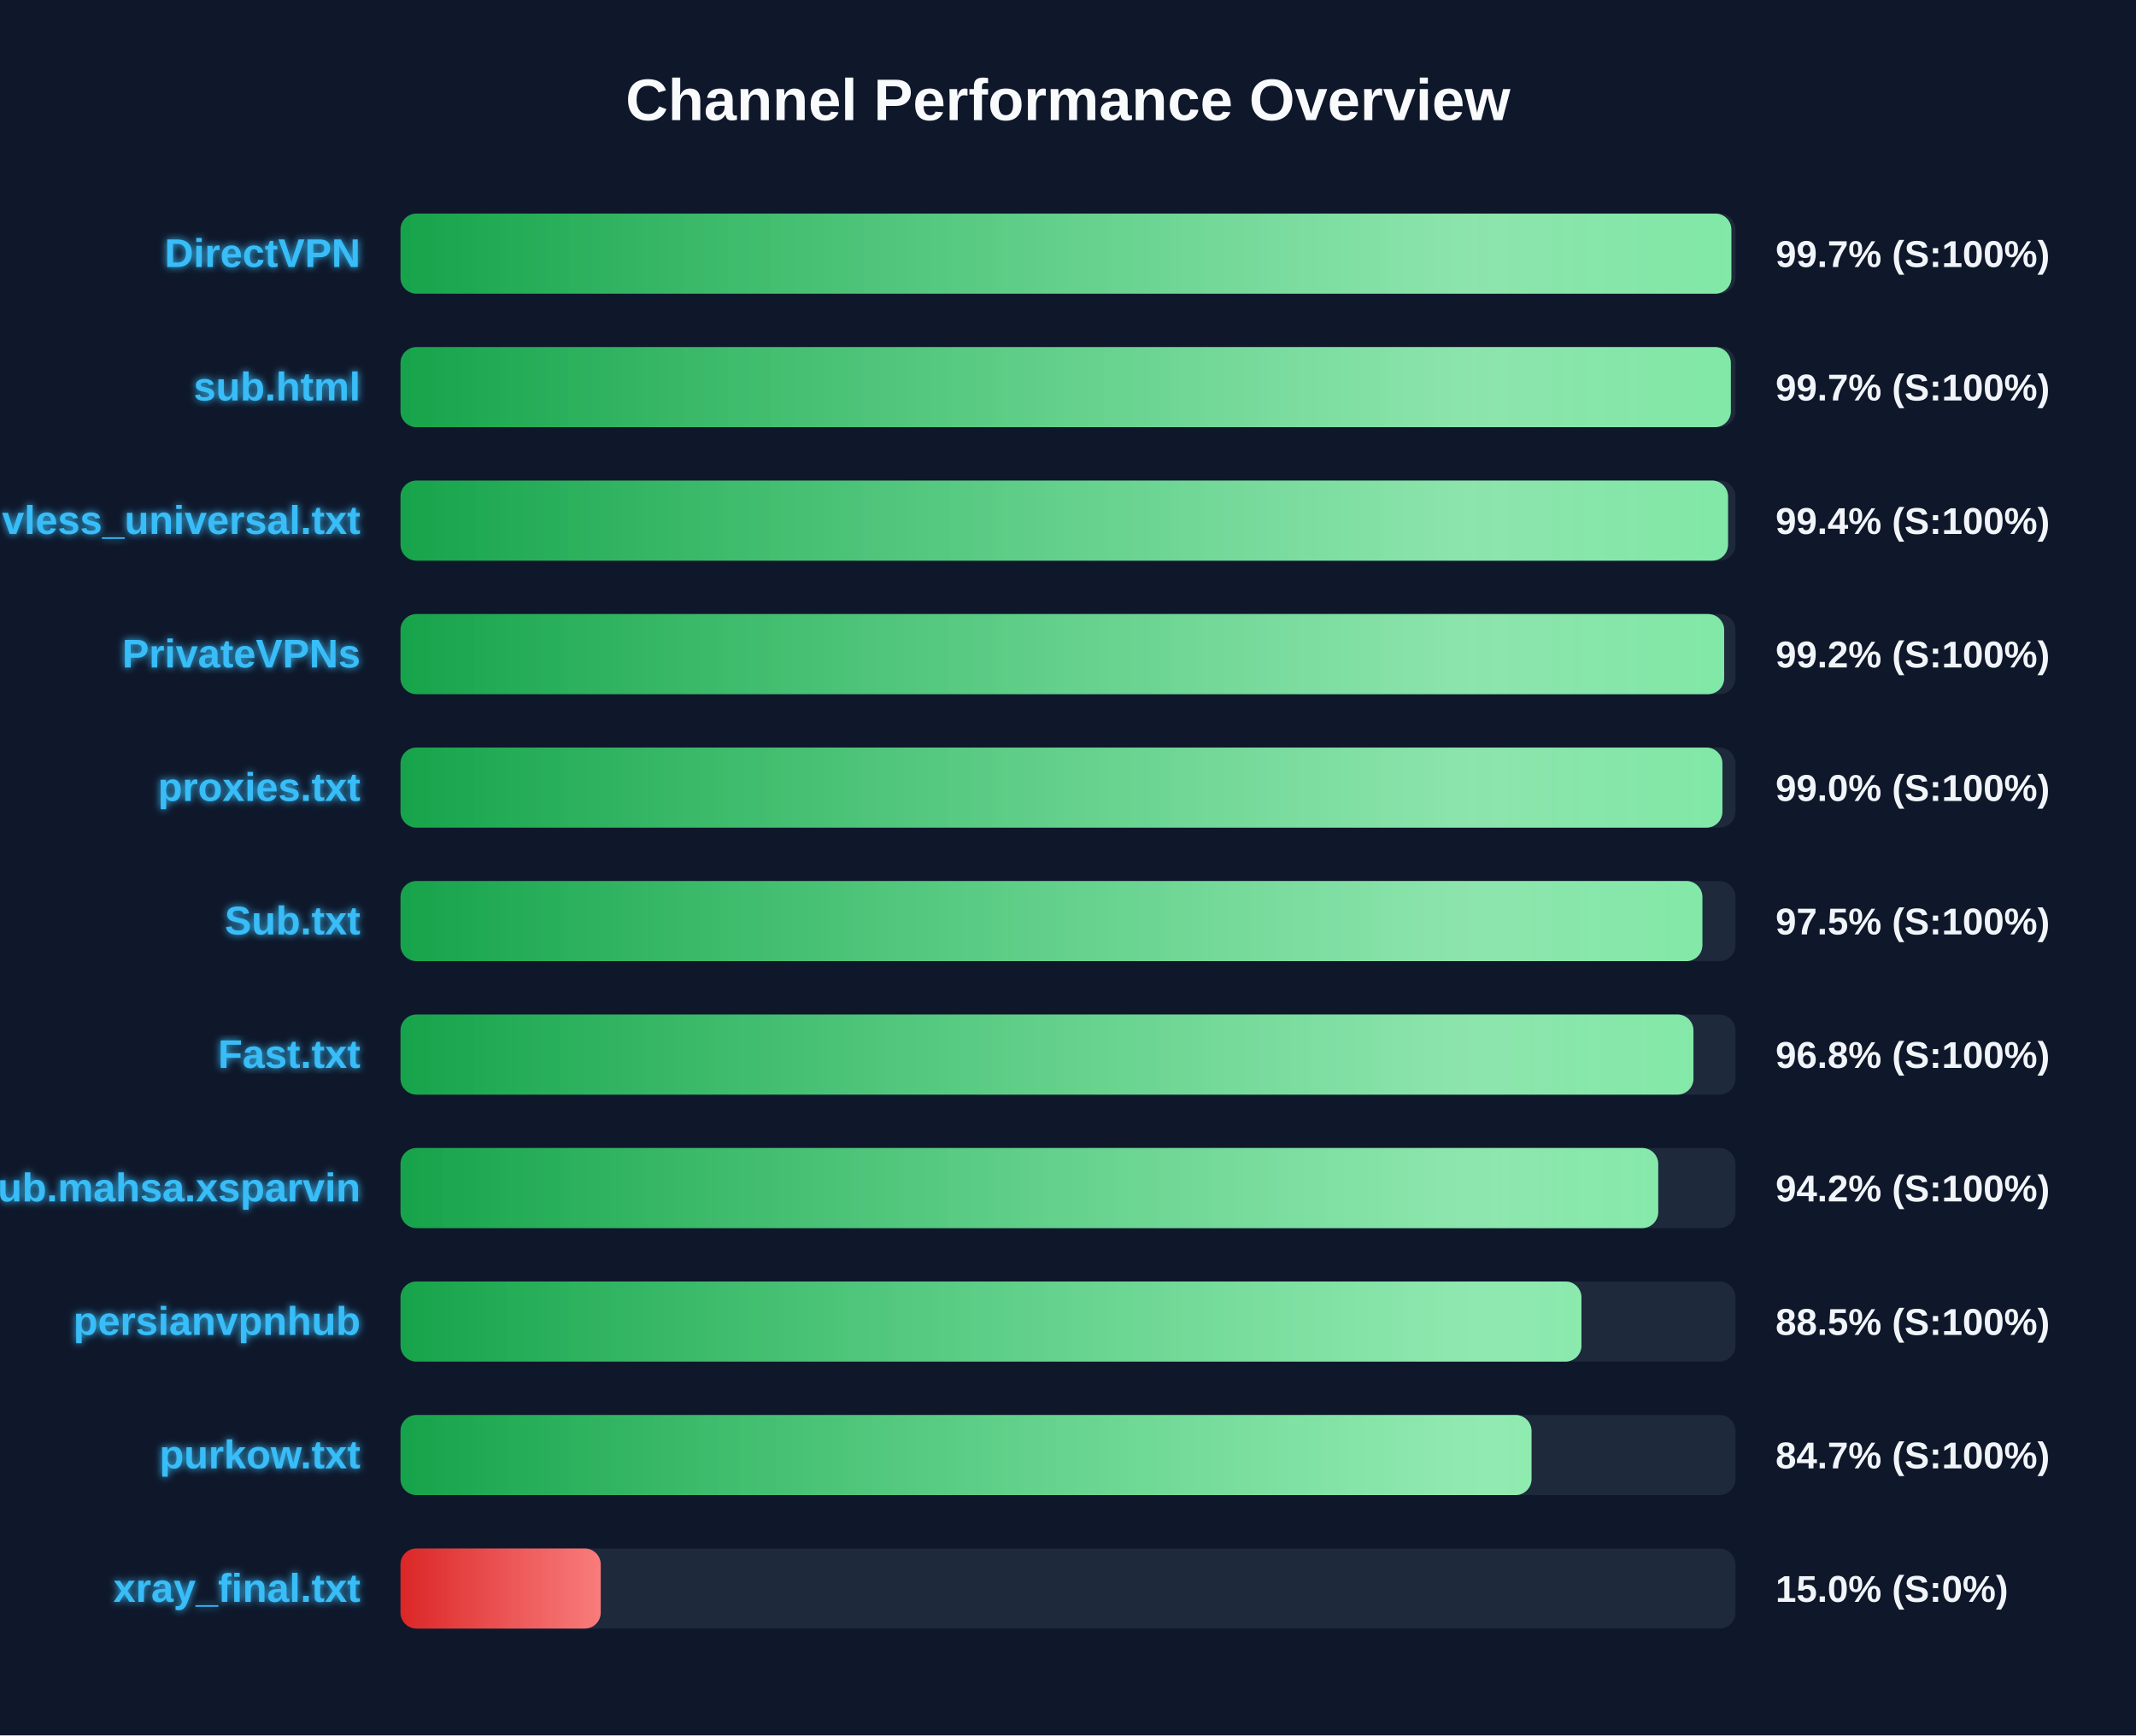
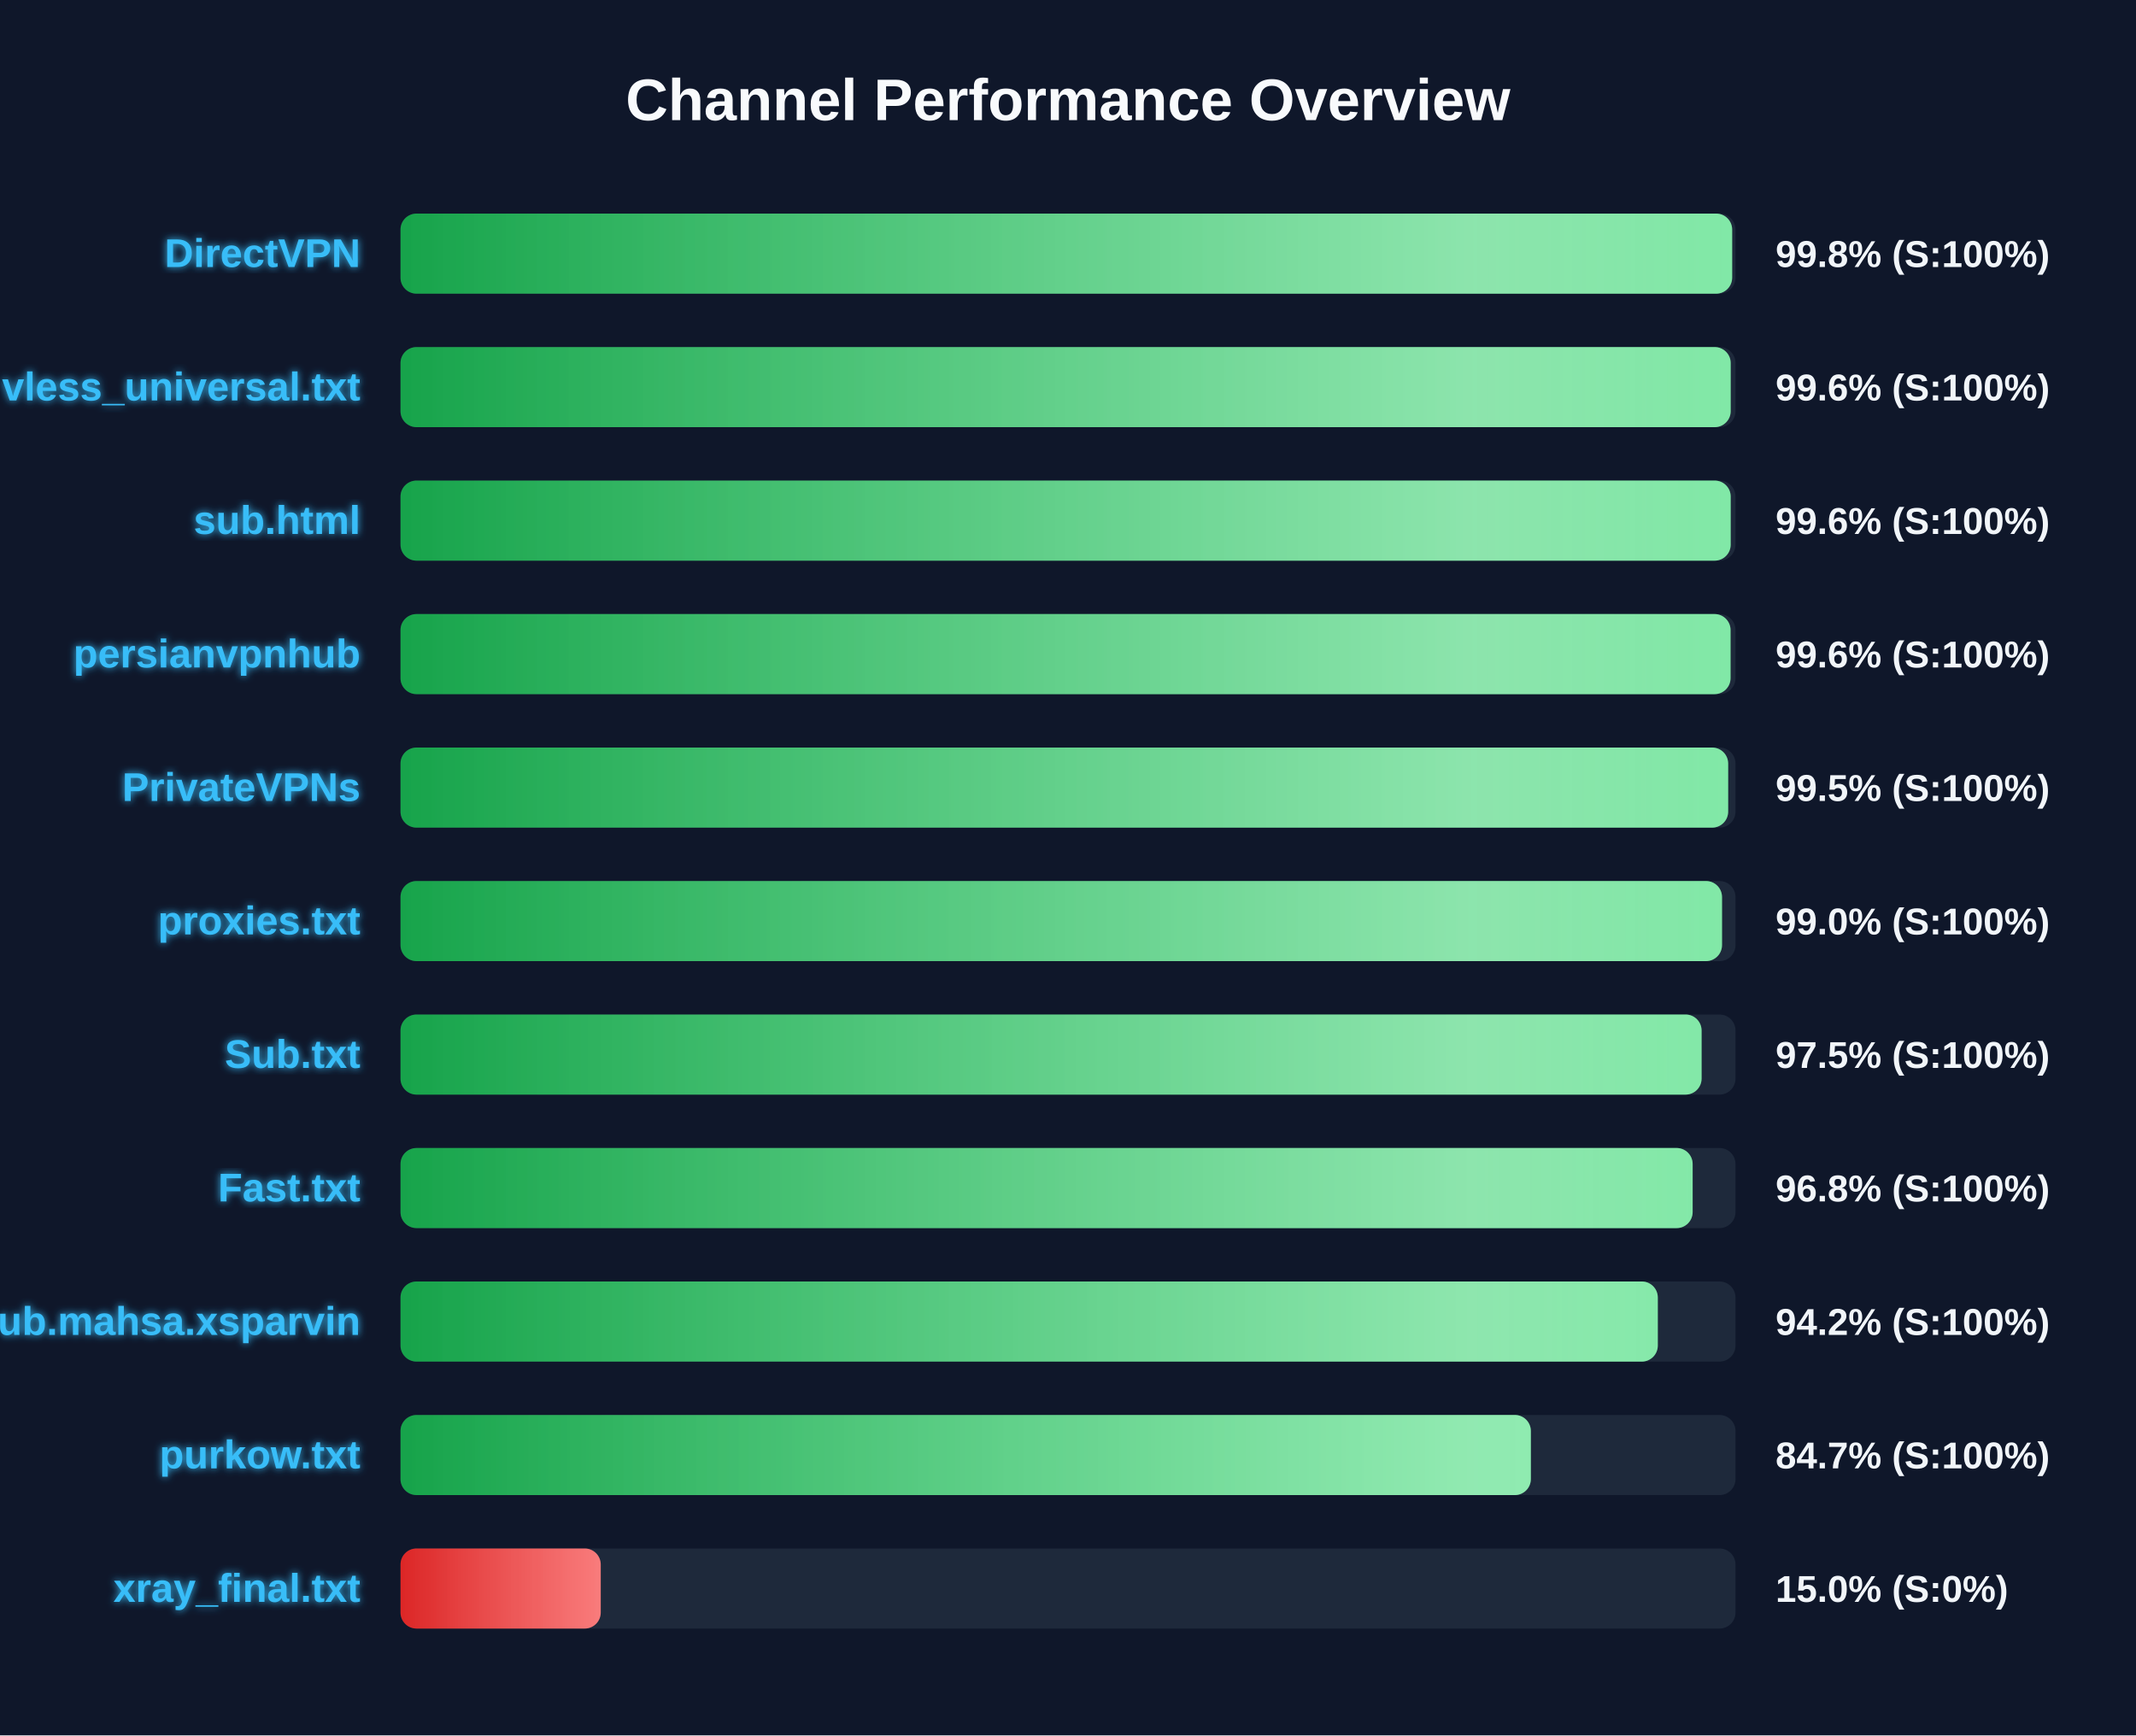
<svg xmlns="http://www.w3.org/2000/svg" width="800" height="650" version="1.1">
  <defs>
    <linearGradient id="grad-green" x1="0%" y1="0%" x2="100%" y2="0%">
      <stop offset="0%" stop-color="#16a34a" />
      <stop offset="100%" stop-color="#4ade80" />
    </linearGradient>
    <linearGradient id="grad-yellow" x1="0%" y1="0%" x2="100%" y2="0%">
      <stop offset="0%" stop-color="#ca8a04" />
      <stop offset="100%" stop-color="#fde047" />
    </linearGradient>
    <linearGradient id="grad-red" x1="0%" y1="0%" x2="100%" y2="0%">
      <stop offset="0%" stop-color="#dc2626" />
      <stop offset="100%" stop-color="#f87171" />
    </linearGradient>
    <linearGradient id="shimmer" x1="0%" y1="0%" x2="100%" y2="0%">
      <stop offset="0%" stop-color="rgba(255,255,255,0)" />
      <stop offset="50%" stop-color="rgba(255,255,255,0.4)" />
      <stop offset="100%" stop-color="rgba(255,255,255,0)" />
    </linearGradient>
    <filter id="glow" x="-20%" y="-20%" width="140%" height="140%">
      <feGaussianBlur stdDeviation="1.5" result="blur" />
      <feComposite in="SourceGraphic" in2="blur" operator="over" />
    </filter>
  </defs>
  <style>
        .bg-rect { fill: #0f172a; }
        .title { font: bold 22px 'Segoe UI', Arial, sans-serif; fill: #f8fafc; }
        .row { font: bold 15px 'Segoe UI', Arial, sans-serif; fill: #38bdf8; filter: url(#glow); }
        .score { font: bold 14px 'Segoe UI', Arial, sans-serif; fill: #f1f5f9; }
        @keyframes shimmer-anim {
            0% { transform: translateX(-100%); }
            100% { transform: translateX(200%); }
        }
        .shimmer-rect {
            animation: shimmer-anim 2.5s infinite linear;
        }
    </style>
  <rect width="100%" height="100%" class="bg-rect" />
  <text x="400" y="45" text-anchor="middle" class="title">Channel Performance Overview</text>
  <rect x="150" y="80" width="500" height="30" fill="#1e293b" rx="6" />
  <clipPath id="clip-0">
-     <rect x="150" y="80" width="498.45" height="30" rx="6" />
+     <rect x="150" y="80" width="498.75" height="30" rx="6" />
  </clipPath>
-   <rect x="150" y="80" width="498.45" height="30" fill="url(#grad-green)" rx="6" />
+   <rect x="150" y="80" width="498.75" height="30" fill="url(#grad-green)" rx="6" />
  <g clip-path="url(#clip-0)">
    <rect x="150" y="80" width="100%" height="30" fill="url(#shimmer)" class="shimmer-rect" />
  </g>
  <text x="135" y="100" text-anchor="end" class="row">DirectVPN</text>
-   <text x="665" y="100" text-anchor="start" class="score">99.7% (S:100%)</text>
+   <text x="665" y="100" text-anchor="start" class="score">99.8% (S:100%)</text>
  <rect x="150" y="130" width="500" height="30" fill="#1e293b" rx="6" />
  <clipPath id="clip-1">
-     <rect x="150" y="130" width="498.25" height="30" rx="6" />
+     <rect x="150" y="130" width="498.2" height="30" rx="6" />
  </clipPath>
-   <rect x="150" y="130" width="498.25" height="30" fill="url(#grad-green)" rx="6" />
+   <rect x="150" y="130" width="498.2" height="30" fill="url(#grad-green)" rx="6" />
  <g clip-path="url(#clip-1)">
    <rect x="150" y="130" width="100%" height="30" fill="url(#shimmer)" class="shimmer-rect" />
  </g>
-   <text x="135" y="150" text-anchor="end" class="row">sub.html</text>
-   <text x="665" y="150" text-anchor="start" class="score">99.7% (S:100%)</text>
+   <text x="135" y="150" text-anchor="end" class="row">vless_universal.txt</text>
+   <text x="665" y="150" text-anchor="start" class="score">99.6% (S:100%)</text>
  <rect x="150" y="180" width="500" height="30" fill="#1e293b" rx="6" />
  <clipPath id="clip-2">
-     <rect x="150" y="180" width="497.2" height="30" rx="6" />
+     <rect x="150" y="180" width="498.2" height="30" rx="6" />
  </clipPath>
-   <rect x="150" y="180" width="497.2" height="30" fill="url(#grad-green)" rx="6" />
+   <rect x="150" y="180" width="498.2" height="30" fill="url(#grad-green)" rx="6" />
  <g clip-path="url(#clip-2)">
    <rect x="150" y="180" width="100%" height="30" fill="url(#shimmer)" class="shimmer-rect" />
  </g>
-   <text x="135" y="200" text-anchor="end" class="row">vless_universal.txt</text>
-   <text x="665" y="200" text-anchor="start" class="score">99.4% (S:100%)</text>
+   <text x="135" y="200" text-anchor="end" class="row">sub.html</text>
+   <text x="665" y="200" text-anchor="start" class="score">99.6% (S:100%)</text>
  <rect x="150" y="230" width="500" height="30" fill="#1e293b" rx="6" />
  <clipPath id="clip-3">
-     <rect x="150" y="230" width="495.75" height="30" rx="6" />
+     <rect x="150" y="230" width="498.15" height="30" rx="6" />
  </clipPath>
-   <rect x="150" y="230" width="495.75" height="30" fill="url(#grad-green)" rx="6" />
+   <rect x="150" y="230" width="498.15" height="30" fill="url(#grad-green)" rx="6" />
  <g clip-path="url(#clip-3)">
    <rect x="150" y="230" width="100%" height="30" fill="url(#shimmer)" class="shimmer-rect" />
  </g>
-   <text x="135" y="250" text-anchor="end" class="row">PrivateVPNs</text>
-   <text x="665" y="250" text-anchor="start" class="score">99.2% (S:100%)</text>
+   <text x="135" y="250" text-anchor="end" class="row">persianvpnhub</text>
+   <text x="665" y="250" text-anchor="start" class="score">99.6% (S:100%)</text>
  <rect x="150" y="280" width="500" height="30" fill="#1e293b" rx="6" />
  <clipPath id="clip-4">
-     <rect x="150" y="280" width="495.1" height="30" rx="6" />
+     <rect x="150" y="280" width="497.25" height="30" rx="6" />
  </clipPath>
-   <rect x="150" y="280" width="495.1" height="30" fill="url(#grad-green)" rx="6" />
+   <rect x="150" y="280" width="497.25" height="30" fill="url(#grad-green)" rx="6" />
  <g clip-path="url(#clip-4)">
    <rect x="150" y="280" width="100%" height="30" fill="url(#shimmer)" class="shimmer-rect" />
  </g>
-   <text x="135" y="300" text-anchor="end" class="row">proxies.txt</text>
-   <text x="665" y="300" text-anchor="start" class="score">99.0% (S:100%)</text>
+   <text x="135" y="300" text-anchor="end" class="row">PrivateVPNs</text>
+   <text x="665" y="300" text-anchor="start" class="score">99.5% (S:100%)</text>
  <rect x="150" y="330" width="500" height="30" fill="#1e293b" rx="6" />
  <clipPath id="clip-5">
-     <rect x="150" y="330" width="487.6" height="30" rx="6" />
+     <rect x="150" y="330" width="494.95" height="30" rx="6" />
  </clipPath>
-   <rect x="150" y="330" width="487.6" height="30" fill="url(#grad-green)" rx="6" />
+   <rect x="150" y="330" width="494.95" height="30" fill="url(#grad-green)" rx="6" />
  <g clip-path="url(#clip-5)">
    <rect x="150" y="330" width="100%" height="30" fill="url(#shimmer)" class="shimmer-rect" />
  </g>
-   <text x="135" y="350" text-anchor="end" class="row">Sub.txt</text>
-   <text x="665" y="350" text-anchor="start" class="score">97.5% (S:100%)</text>
+   <text x="135" y="350" text-anchor="end" class="row">proxies.txt</text>
+   <text x="665" y="350" text-anchor="start" class="score">99.0% (S:100%)</text>
  <rect x="150" y="380" width="500" height="30" fill="#1e293b" rx="6" />
  <clipPath id="clip-6">
-     <rect x="150" y="380" width="484.25" height="30" rx="6" />
+     <rect x="150" y="380" width="487.3" height="30" rx="6" />
  </clipPath>
-   <rect x="150" y="380" width="484.25" height="30" fill="url(#grad-green)" rx="6" />
+   <rect x="150" y="380" width="487.3" height="30" fill="url(#grad-green)" rx="6" />
  <g clip-path="url(#clip-6)">
    <rect x="150" y="380" width="100%" height="30" fill="url(#shimmer)" class="shimmer-rect" />
  </g>
-   <text x="135" y="400" text-anchor="end" class="row">Fast.txt</text>
-   <text x="665" y="400" text-anchor="start" class="score">96.8% (S:100%)</text>
+   <text x="135" y="400" text-anchor="end" class="row">Sub.txt</text>
+   <text x="665" y="400" text-anchor="start" class="score">97.5% (S:100%)</text>
  <rect x="150" y="430" width="500" height="30" fill="#1e293b" rx="6" />
  <clipPath id="clip-7">
-     <rect x="150" y="430" width="471.05" height="30" rx="6" />
+     <rect x="150" y="430" width="483.95" height="30" rx="6" />
  </clipPath>
-   <rect x="150" y="430" width="471.05" height="30" fill="url(#grad-green)" rx="6" />
+   <rect x="150" y="430" width="483.95" height="30" fill="url(#grad-green)" rx="6" />
  <g clip-path="url(#clip-7)">
    <rect x="150" y="430" width="100%" height="30" fill="url(#shimmer)" class="shimmer-rect" />
  </g>
-   <text x="135" y="450" text-anchor="end" class="row">Sub.mahsa.xsparvin</text>
-   <text x="665" y="450" text-anchor="start" class="score">94.2% (S:100%)</text>
+   <text x="135" y="450" text-anchor="end" class="row">Fast.txt</text>
+   <text x="665" y="450" text-anchor="start" class="score">96.8% (S:100%)</text>
  <rect x="150" y="480" width="500" height="30" fill="#1e293b" rx="6" />
  <clipPath id="clip-8">
-     <rect x="150" y="480" width="442.3" height="30" rx="6" />
+     <rect x="150" y="480" width="470.9" height="30" rx="6" />
  </clipPath>
-   <rect x="150" y="480" width="442.3" height="30" fill="url(#grad-green)" rx="6" />
+   <rect x="150" y="480" width="470.9" height="30" fill="url(#grad-green)" rx="6" />
  <g clip-path="url(#clip-8)">
    <rect x="150" y="480" width="100%" height="30" fill="url(#shimmer)" class="shimmer-rect" />
  </g>
-   <text x="135" y="500" text-anchor="end" class="row">persianvpnhub</text>
-   <text x="665" y="500" text-anchor="start" class="score">88.5% (S:100%)</text>
+   <text x="135" y="500" text-anchor="end" class="row">Sub.mahsa.xsparvin</text>
+   <text x="665" y="500" text-anchor="start" class="score">94.2% (S:100%)</text>
  <rect x="150" y="530" width="500" height="30" fill="#1e293b" rx="6" />
  <clipPath id="clip-9">
-     <rect x="150" y="530" width="423.6" height="30" rx="6" />
+     <rect x="150" y="530" width="423.35" height="30" rx="6" />
  </clipPath>
-   <rect x="150" y="530" width="423.6" height="30" fill="url(#grad-green)" rx="6" />
+   <rect x="150" y="530" width="423.35" height="30" fill="url(#grad-green)" rx="6" />
  <g clip-path="url(#clip-9)">
    <rect x="150" y="530" width="100%" height="30" fill="url(#shimmer)" class="shimmer-rect" />
  </g>
  <text x="135" y="550" text-anchor="end" class="row">purkow.txt</text>
  <text x="665" y="550" text-anchor="start" class="score">84.7% (S:100%)</text>
  <rect x="150" y="580" width="500" height="30" fill="#1e293b" rx="6" />
  <clipPath id="clip-10">
    <rect x="150" y="580" width="75.0" height="30" rx="6" />
  </clipPath>
  <rect x="150" y="580" width="75.0" height="30" fill="url(#grad-red)" rx="6" />
  <g clip-path="url(#clip-10)">
    <rect x="150" y="580" width="100%" height="30" fill="url(#shimmer)" class="shimmer-rect" />
  </g>
  <text x="135" y="600" text-anchor="end" class="row">xray_final.txt</text>
  <text x="665" y="600" text-anchor="start" class="score">15.0% (S:0%)</text>
</svg>
